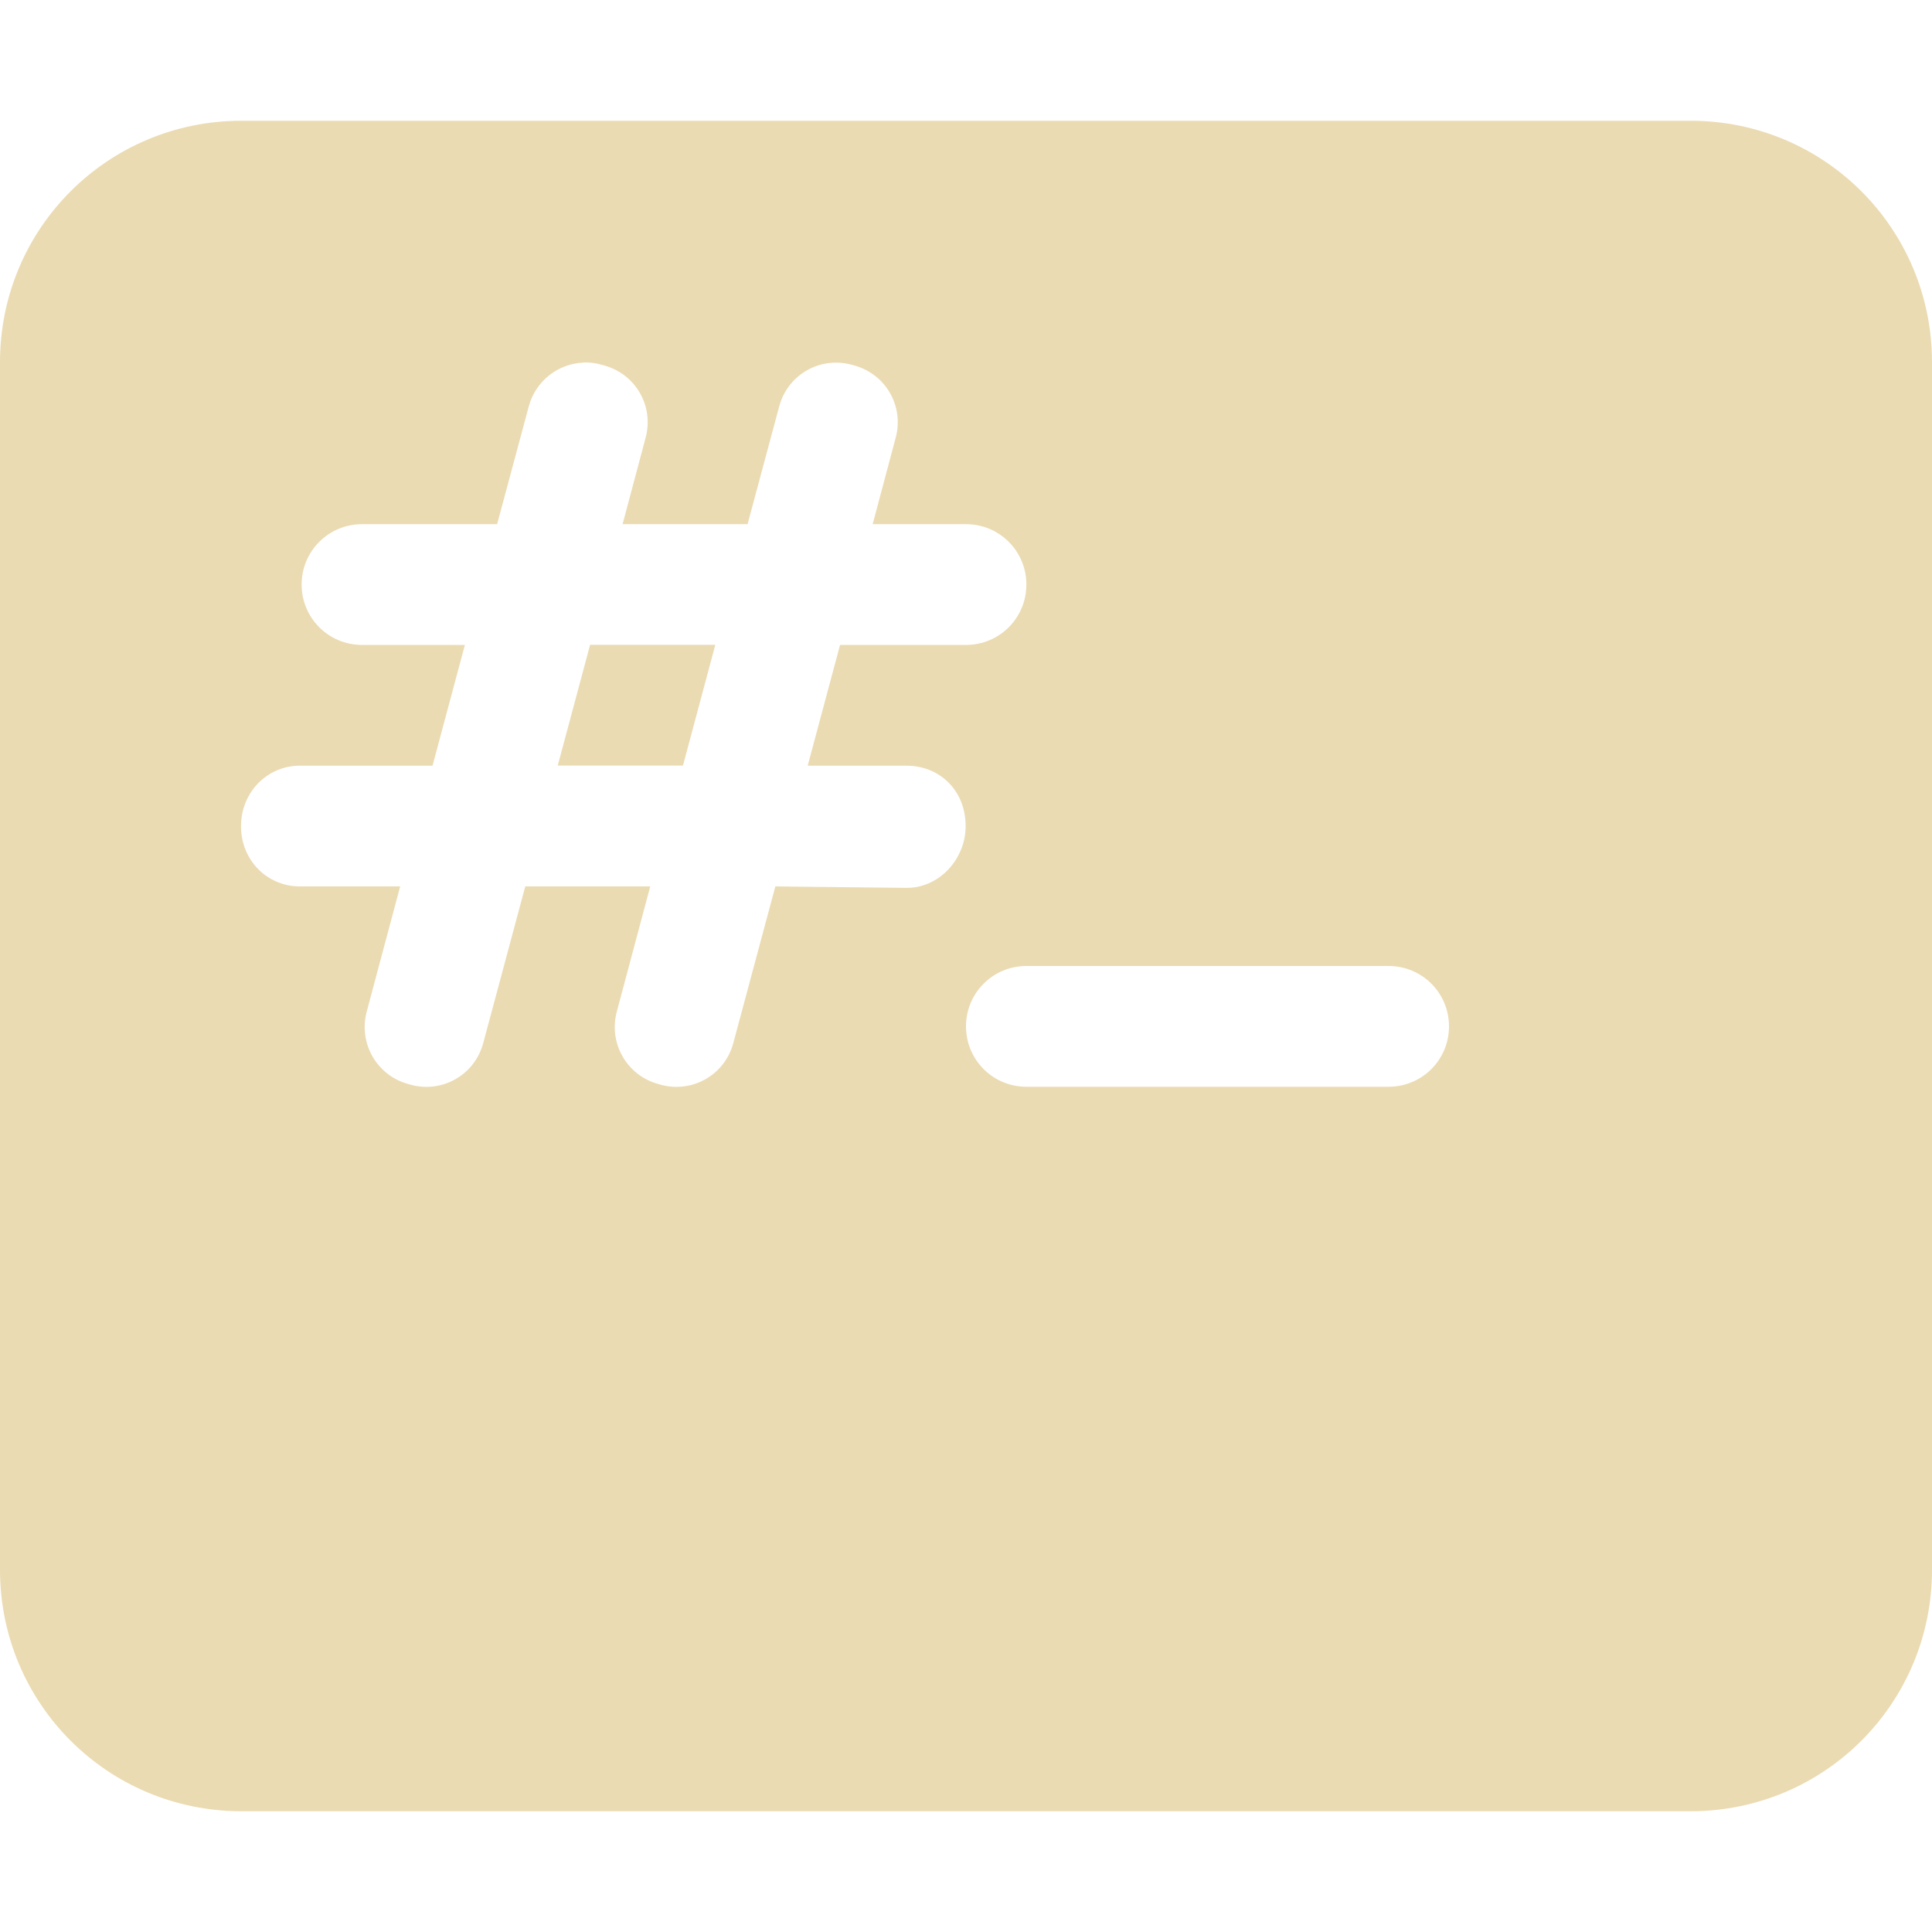
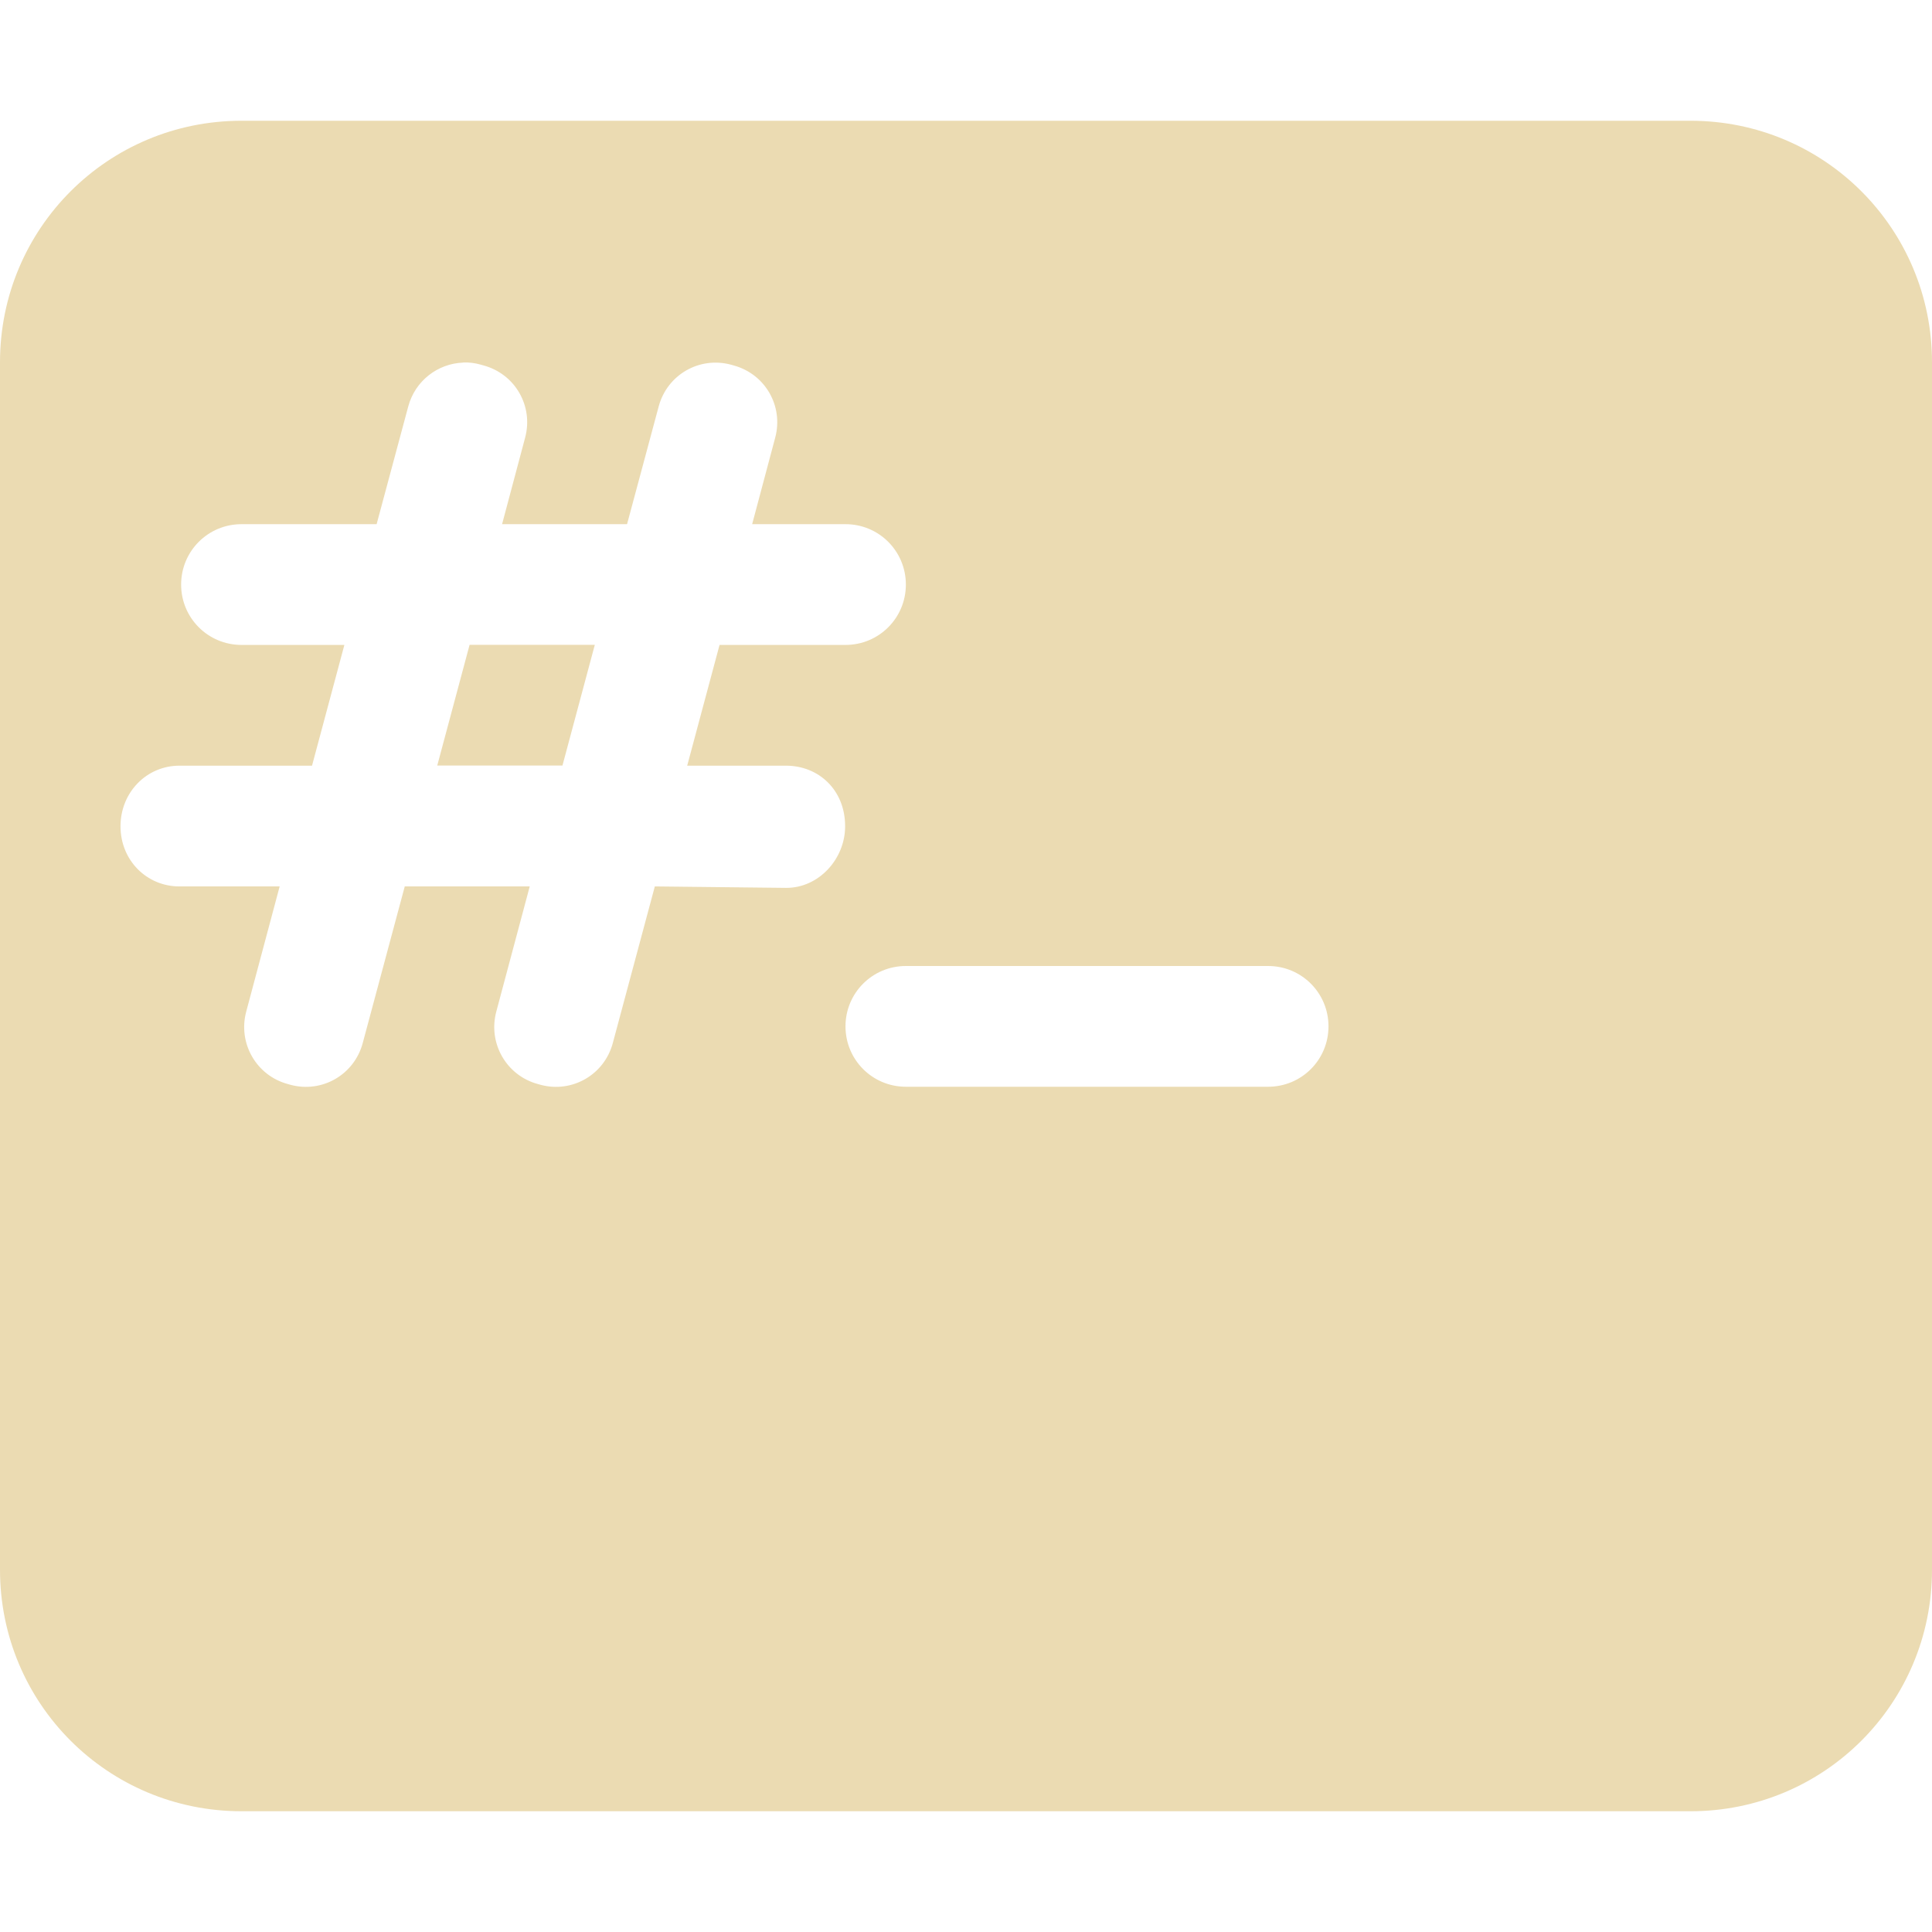
<svg xmlns="http://www.w3.org/2000/svg" width="16" height="16" version="1.1">
  <defs>
    <style id="current-color-scheme" type="text/css">.ColorScheme-Text { color:#ebdbb2; } .ColorScheme-Highlight { color:#458588; }</style>
  </defs>
-   <path class="ColorScheme-Text" d="m2 1c-1.108 0-2 0.892-2 2v10c0 1.108 0.892 2 2 2h12c1.108 0 2-0.892 2-2v-10c0-1.108-0.892-2-2-2h-12zm2.834 2.002c0.048-0.002 0.097 0.004 0.146 0.018l0.021 0.006c0.262 0.07 0.416 0.336 0.346 0.598l-0.191 0.717h1.035l0.262-0.975c0.07-0.262 0.336-0.416 0.598-0.346l0.021 0.006c0.262 0.07 0.416 0.336 0.346 0.598l-0.191 0.717h0.773c0.277 0 0.5 0.223 0.5 0.5-1e-7 0.277-0.223 0.5-0.5 0.5h-1.043l-0.268 1h0.818c0.27 0 0.49 0.2 0.49 0.502 0 0.271-0.219 0.512-0.49 0.51l-1.086-0.012-0.348 1.297c-0.07 0.262-0.336 0.416-0.598 0.346l-0.021-0.006c-0.262-0.07-0.416-0.338-0.346-0.6l0.277-1.037h-1.035l-0.348 1.297c-0.07 0.262-0.336 0.416-0.598 0.346l-0.021-0.006c-0.262-0.07-0.416-0.338-0.346-0.6l0.277-1.037h-0.83c-0.271 0-0.488-0.216-0.488-0.498s0.217-0.502 0.488-0.502h1.098l0.268-1h-0.852c-0.277 0-0.5-0.223-0.5-0.5-1e-7 -0.277 0.223-0.5 0.5-0.5h1.119l0.262-0.975c0.057-0.213 0.245-0.355 0.453-0.363zm0.053 2.338-0.268 1h1.037l0.268-1h-1.037zm3.613 2.66h3c0.277 0 0.5 0.223 0.5 0.5s-0.223 0.5-0.5 0.5h-3c-0.277 0-0.5-0.223-0.5-0.5s0.223-0.5 0.5-0.5z" fill="currentColor" />
+   <path class="ColorScheme-Text" d="m2 1c-1.108 0-2 0.892-2 2v10c0 1.108 0.892 2 2 2h12c1.108 0 2-0.892 2-2v-10c0-1.108-0.892-2-2-2zm1.836 2.002c0.048-0.002 0.097 0.004 0.146 0.018l0.021 0.006c0.262 0.07 0.416 0.336 0.346 0.598l-0.191 0.717h1.035l0.262-0.975c0.07-0.262 0.336-0.416 0.598-0.346l0.021 0.006c0.262 0.07 0.416 0.336 0.346 0.598l-0.191 0.717h0.773c0.277 0 0.5 0.223 0.5 0.5-1e-7 0.277-0.223 0.5-0.5 0.5h-1.043l-0.268 1h0.818c0.27 0 0.49 0.2 0.49 0.502 0 0.271-0.219 0.512-0.49 0.51l-1.086-0.012-0.348 1.297c-0.07 0.262-0.336 0.416-0.598 0.346l-0.021-0.006c-0.262-0.07-0.416-0.338-0.346-0.6l0.277-1.037h-1.035l-0.348 1.297c-0.07 0.262-0.336 0.416-0.598 0.346l-0.021-0.006c-0.262-0.07-0.416-0.338-0.346-0.6l0.277-1.037h-0.83c-0.271 0-0.488-0.216-0.488-0.498s0.217-0.502 0.488-0.502h1.098l0.268-1h-0.852c-0.277 0-0.5-0.223-0.5-0.5-1e-7 -0.277 0.223-0.5 0.5-0.5h1.119l0.262-0.975c0.057-0.213 0.245-0.355 0.453-0.363zm0.053 2.338-0.268 1h1.037l0.268-1zm3.613 2.66h3c0.277 0 0.5 0.223 0.5 0.5s-0.223 0.5-0.5 0.5h-3c-0.277 0-0.5-0.223-0.5-0.5s0.223-0.5 0.5-0.5z" fill="currentColor" />
</svg>
